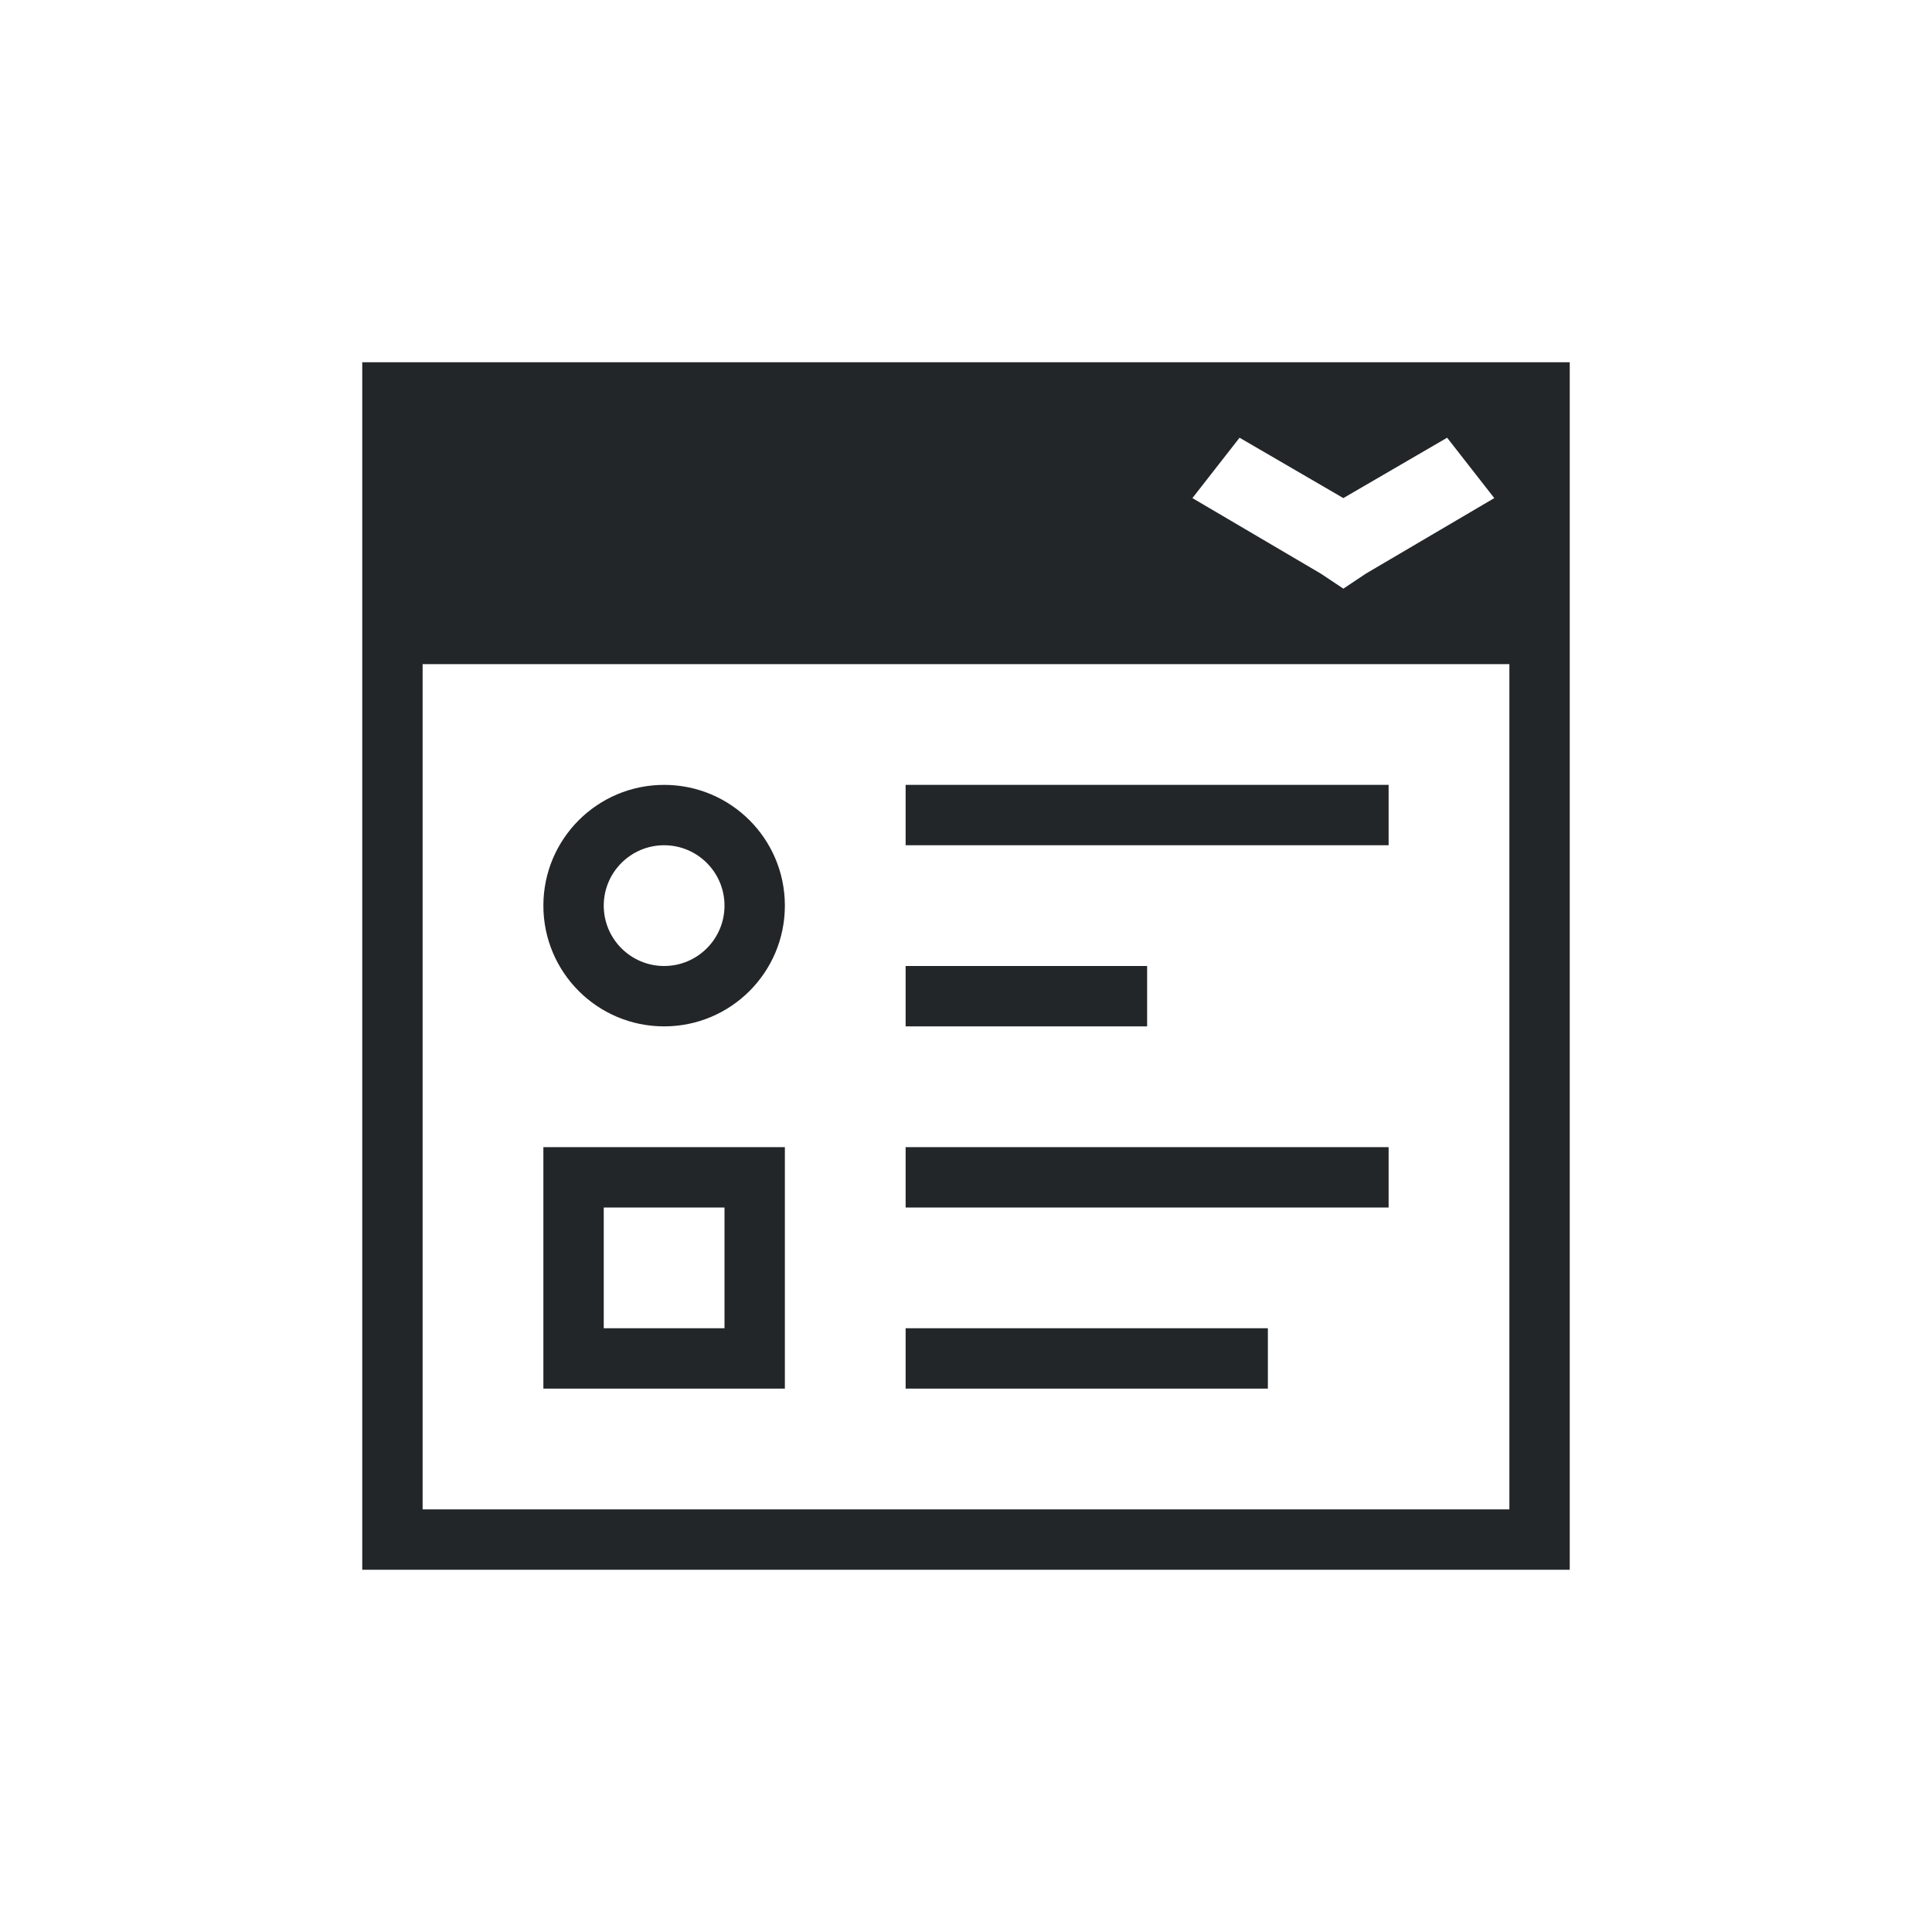
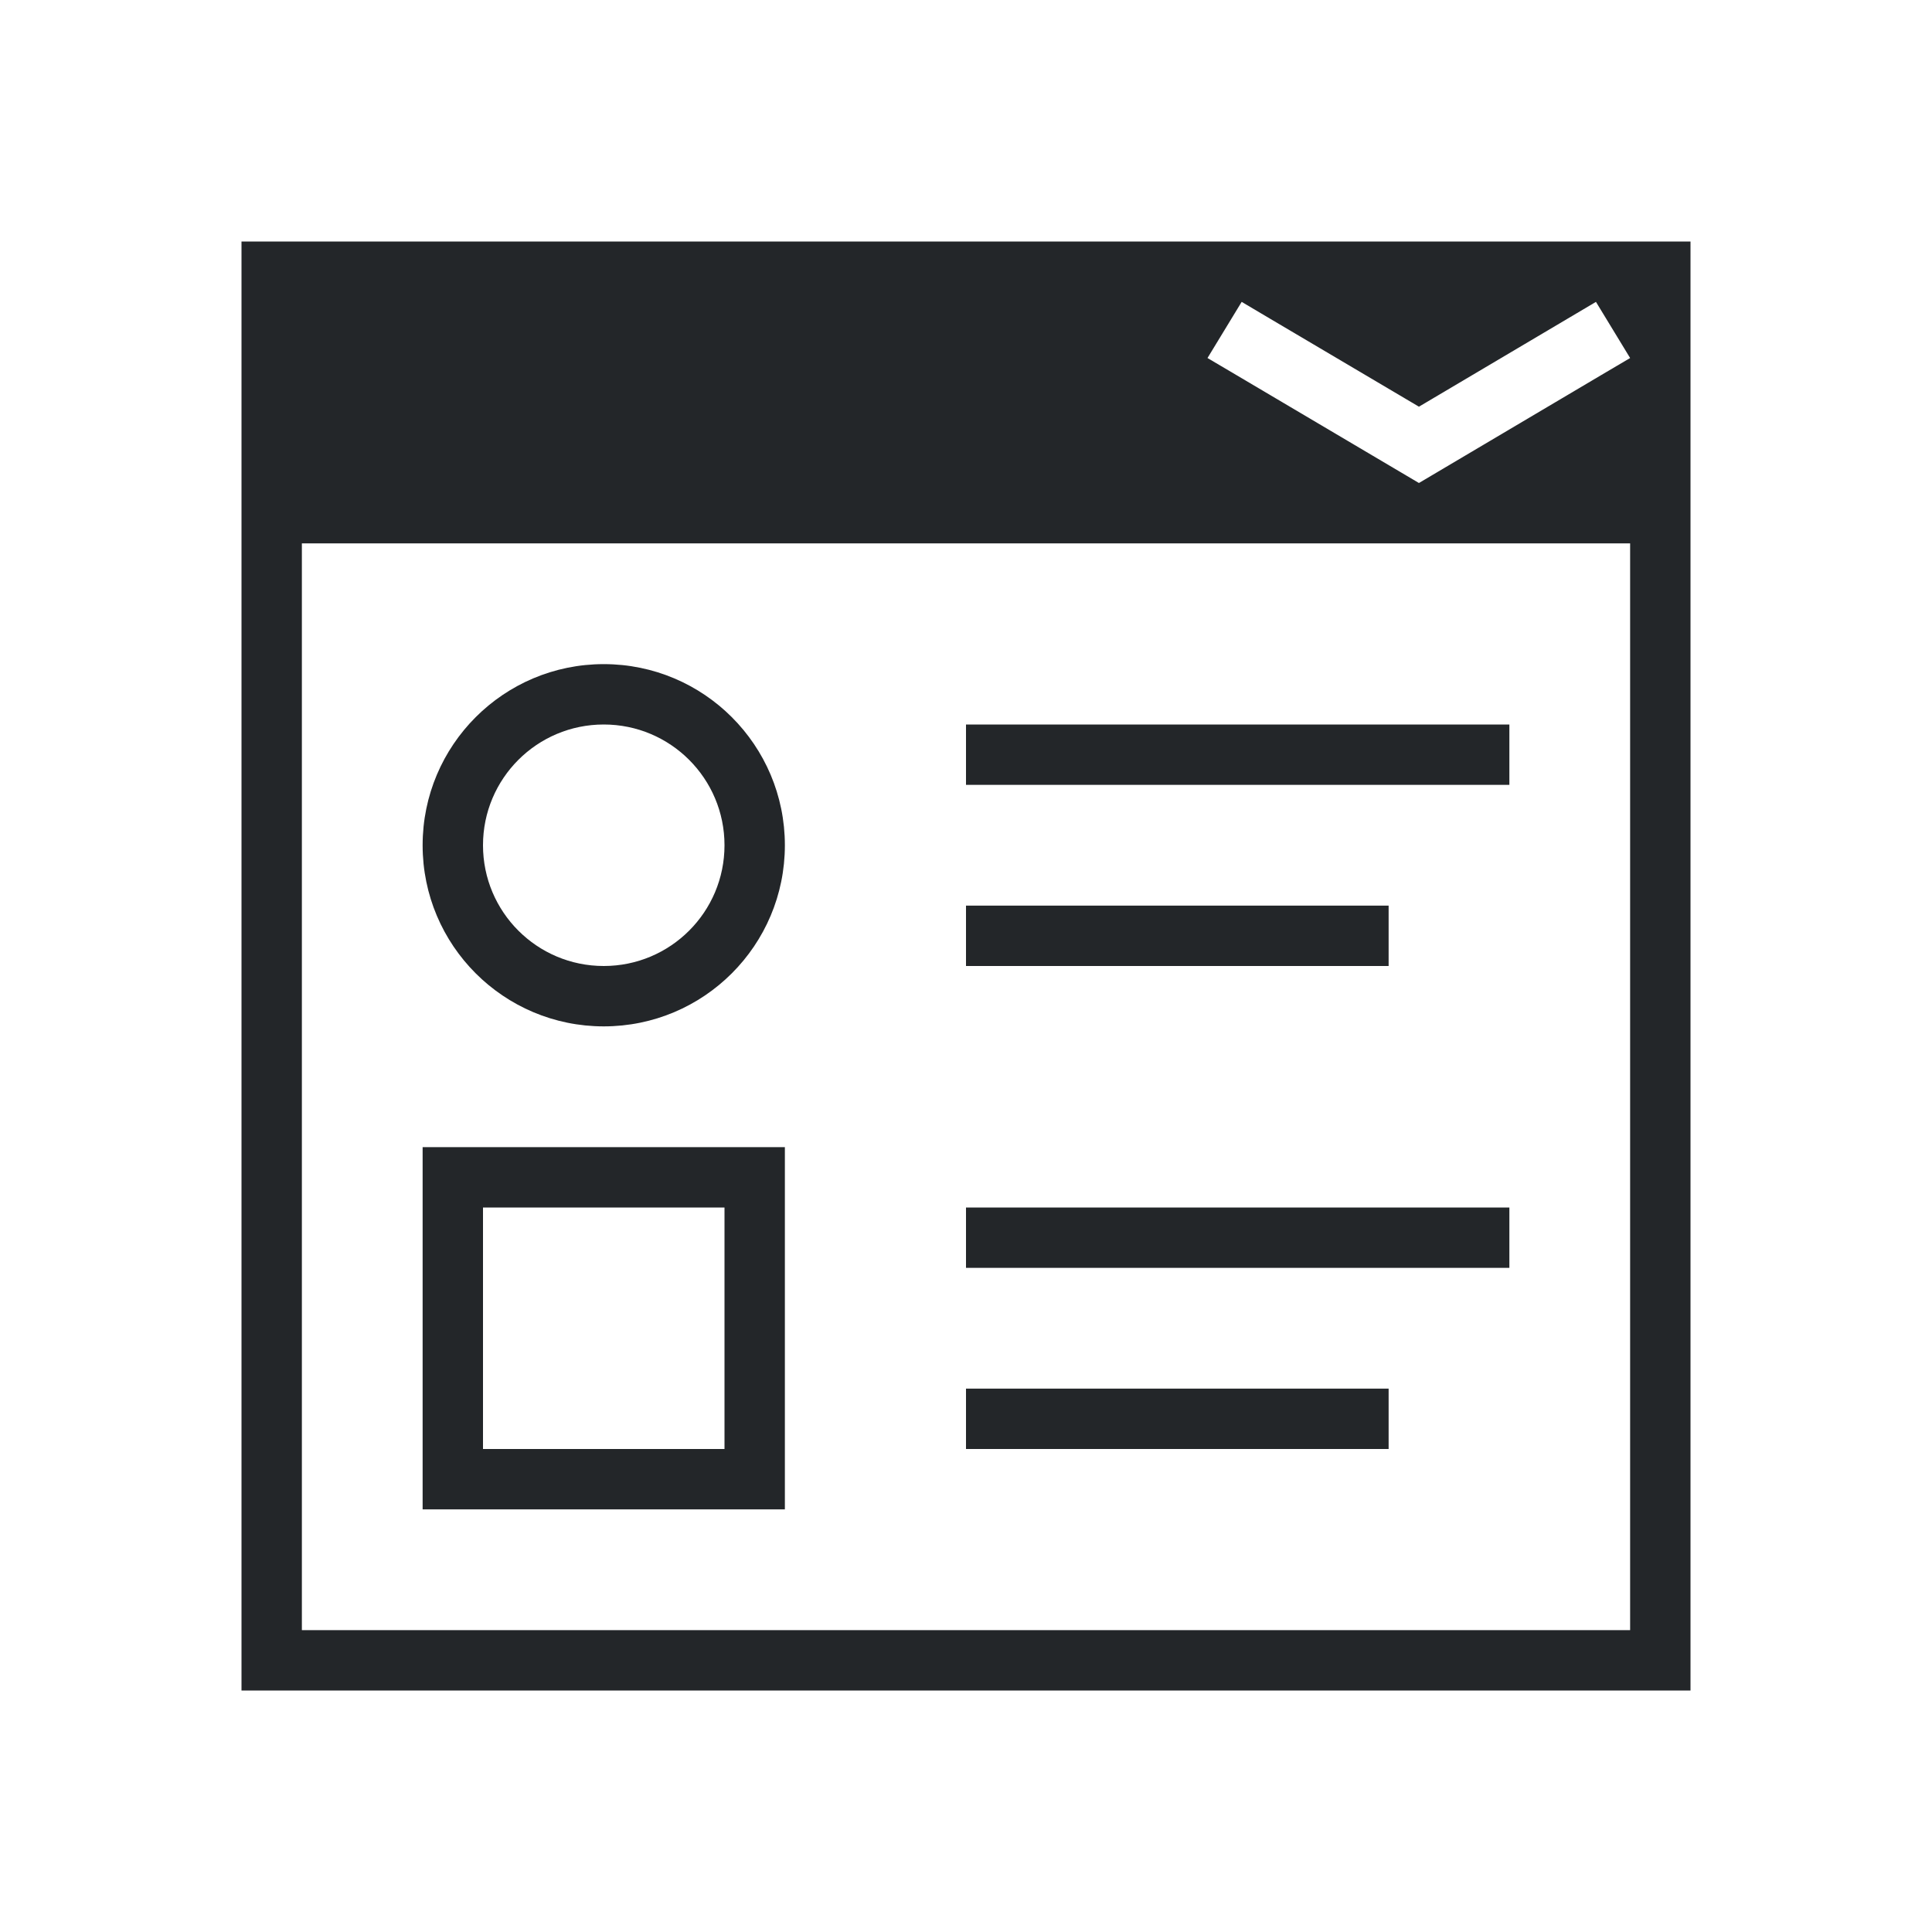
<svg xmlns="http://www.w3.org/2000/svg" viewBox="0 0 32 32">
-   <path d="m6 6v20h1.25 3.75 1.25 6.75 7v-1-6.5-.5-12h-1.25-17.5zm14.531 1.25 1.719 1 1.719-1 .781 1-2.125 1.25-.375.25-.375-.25-2.125-1.25zm-13.531 3.75h8 10v7 7h-6-1-3-7-1zm4 2c-1.105 0-2 .895-2 2s.895 2 2 2c1.105 0 2-.895 2-2s-.895-2-2-2zm4 0v1h8v-1zm-4 1c.552 0 1 .448 1 1s-.448 1-1 1-1-.448-1-1 .448-1 1-1zm4 2v1h4v-1zm-6 3v4h4v-4zm6 0v1h8v-1zm-5 1h2v2h-2zm5 2v1h6v-1z" fill="#232629" />
+   <path d="m4 4v24h24v-1-23zm16.566 1 .471.279 2.465 1.457 2.461-1.457.471-.279.566.93-.473.279-3.025 1.791-3.029-1.791-.473-.279zm-15.566 4h22v18c-7.333 0-14.667 0-22 0zm5 2c-1.657 0-3 1.343-3 3s1.343 3 3 3c1.657 0 3-1.343 3-3s-1.343-3-3-3zm0 1c1.105 0 2 .895 2 2s-.895 2-2 2c-1.105 0-2-.895-2-2s.895-2 2-2zm6 0v1h9v-1zm0 3v1h7v-1zm-9 4v6h6v-6zm1 1h4v4h-4zm8 0v1h9v-1zm0 3v1h7v-1z" fill="#232629" />
</svg>
